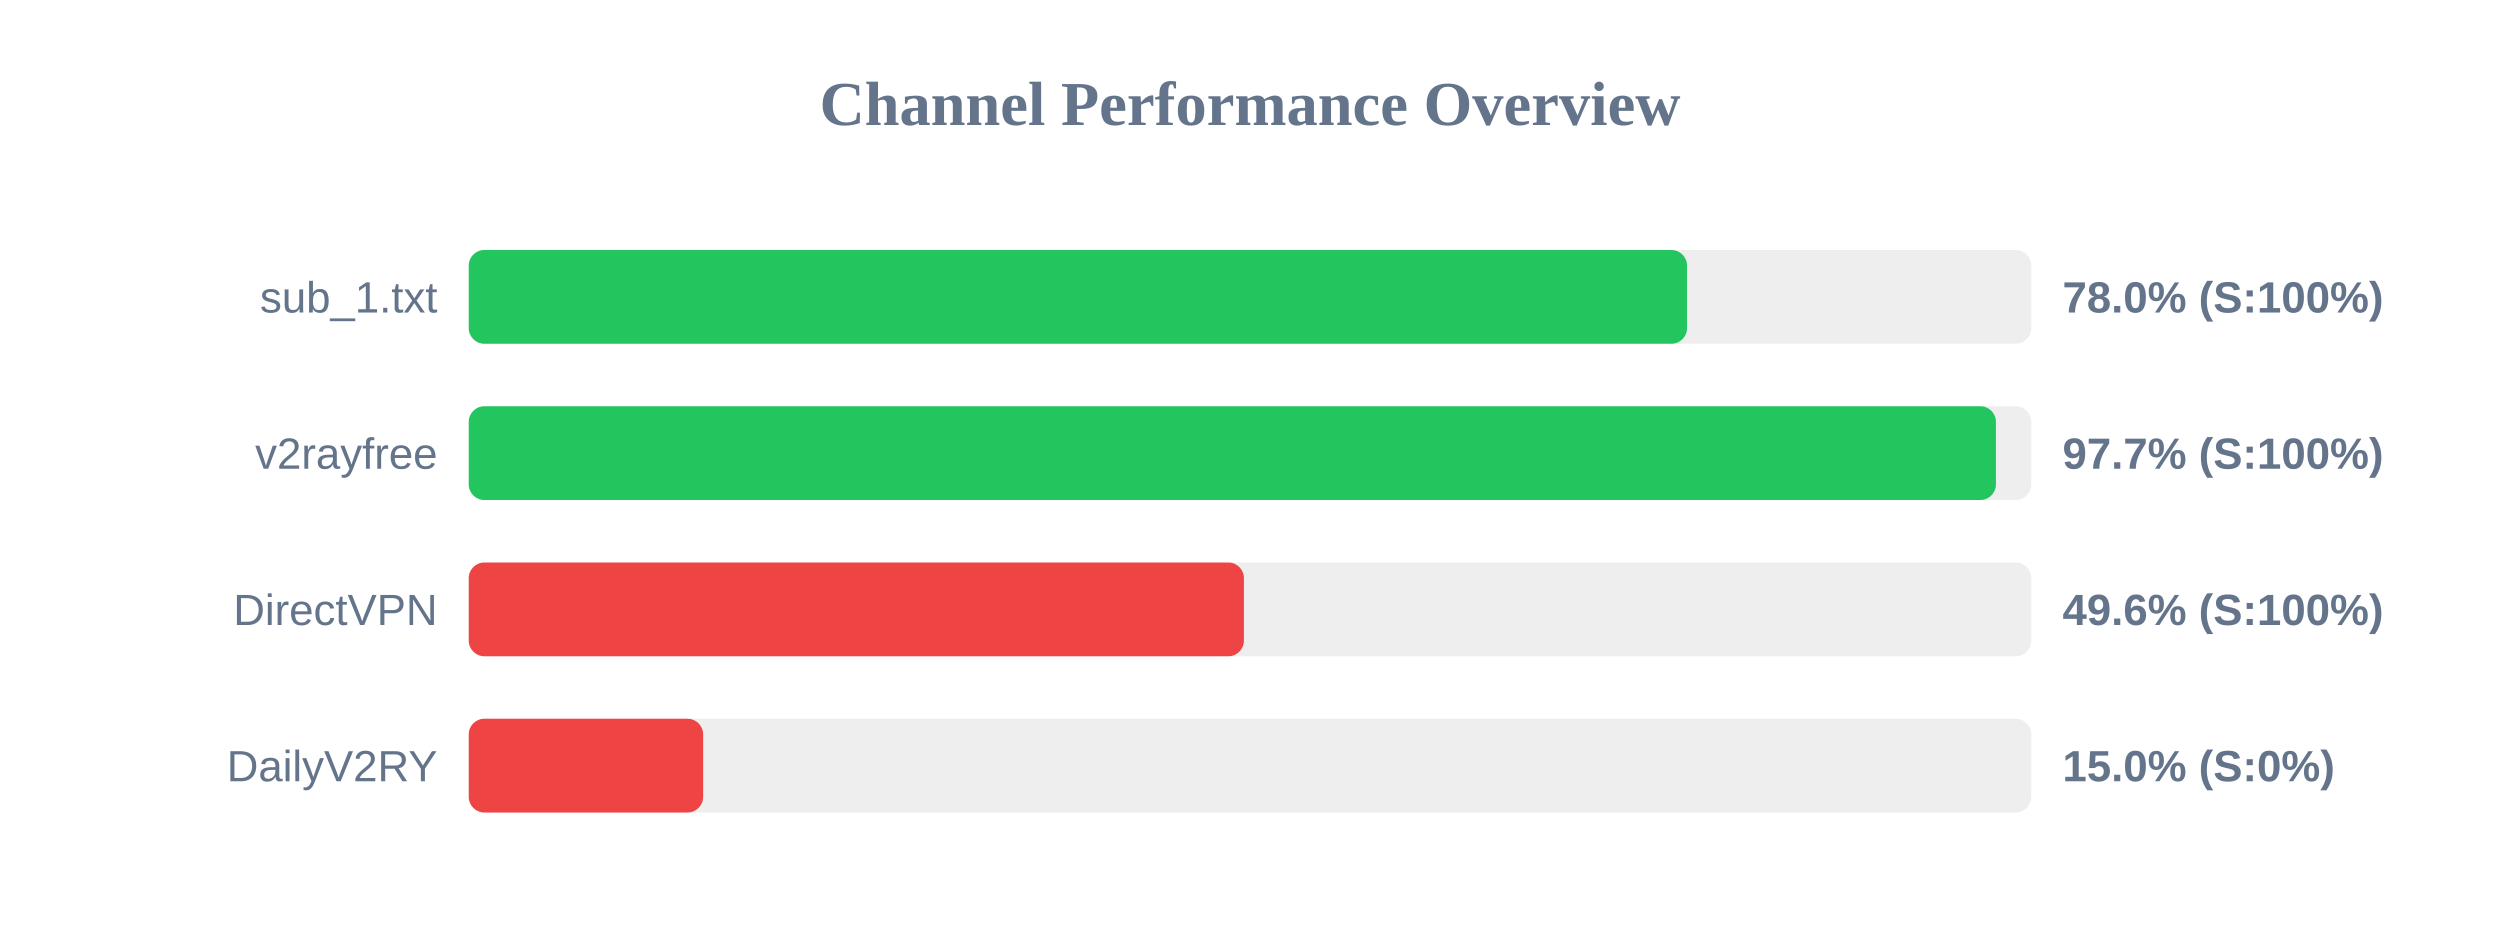
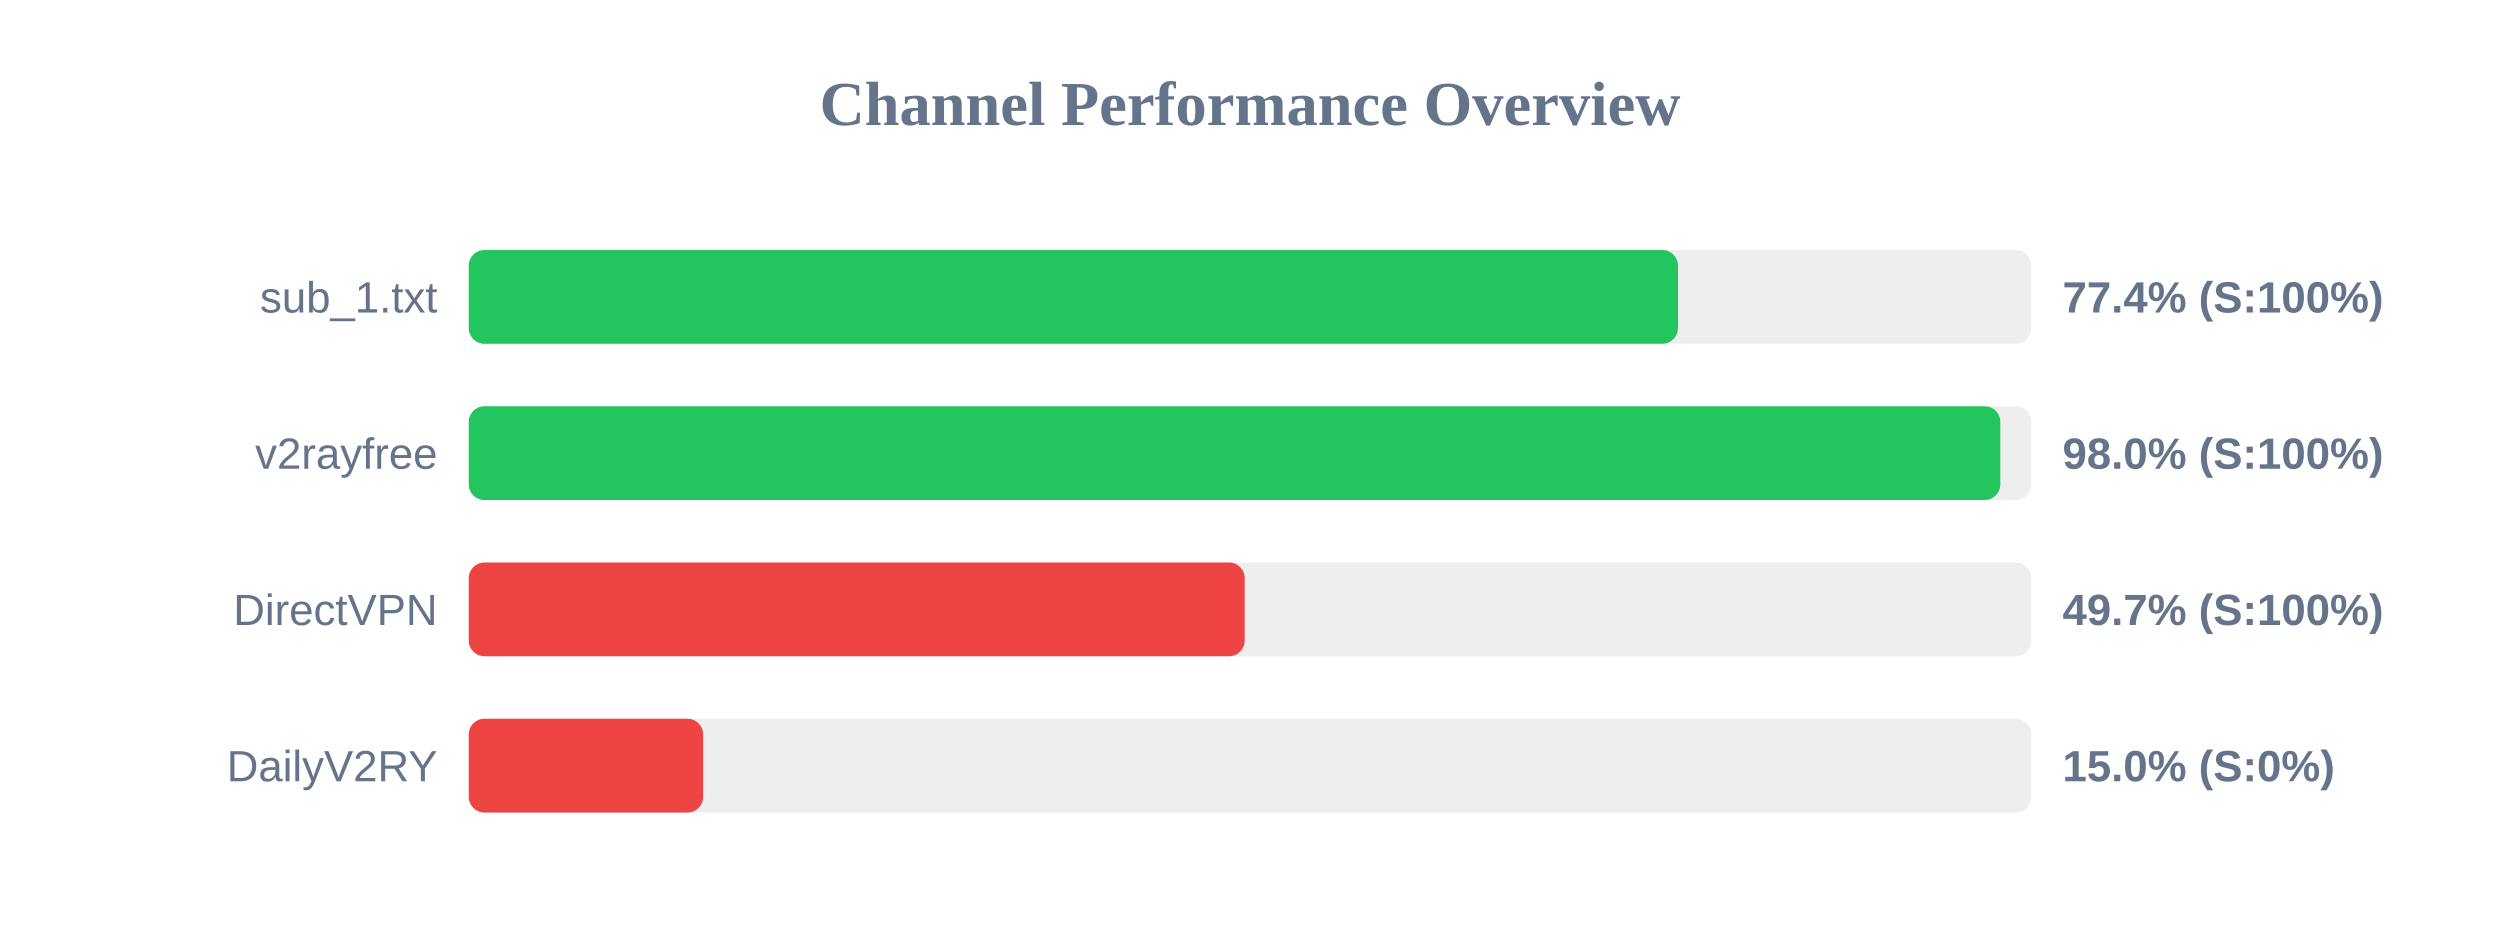
<svg xmlns="http://www.w3.org/2000/svg" width="800" height="300" version="1.1">
  <style>
        .row { font: 14px Arial; fill: #64748b; }
        .score { font: bold 14px Arial; fill: #64748b; }
    </style>
  <text x="400" y="40" text-anchor="middle" font-size="20px" font-weight="bold" fill="#64748b">Channel Performance Overview</text>
  <rect x="150" y="80" width="500" height="30" fill="#eee" rx="5" />
-   <rect x="150" y="80" width="389.85" height="30" fill="#22c55e" rx="5" />
+   <rect x="150" y="80" width="386.95" height="30" fill="#22c55e" rx="5" />
  <text x="140" y="100" text-anchor="end" class="row">sub_1.txt</text>
-   <text x="660" y="100" text-anchor="start" class="score">78.0% (S:100%)</text>
+   <text x="660" y="100" text-anchor="start" class="score">77.4% (S:100%)</text>
  <rect x="150" y="130" width="500" height="30" fill="#eee" rx="5" />
-   <rect x="150" y="130" width="488.7" height="30" fill="#22c55e" rx="5" />
+   <rect x="150" y="130" width="490.1" height="30" fill="#22c55e" rx="5" />
  <text x="140" y="150" text-anchor="end" class="row">v2rayfree</text>
-   <text x="660" y="150" text-anchor="start" class="score">97.7% (S:100%)</text>
+   <text x="660" y="150" text-anchor="start" class="score">98.0% (S:100%)</text>
  <rect x="150" y="180" width="500" height="30" fill="#eee" rx="5" />
-   <rect x="150" y="180" width="248.05" height="30" fill="#ef4444" rx="5" />
+   <rect x="150" y="180" width="248.3" height="30" fill="#ef4444" rx="5" />
  <text x="140" y="200" text-anchor="end" class="row">DirectVPN</text>
-   <text x="660" y="200" text-anchor="start" class="score">49.6% (S:100%)</text>
+   <text x="660" y="200" text-anchor="start" class="score">49.7% (S:100%)</text>
  <rect x="150" y="230" width="500" height="30" fill="#eee" rx="5" />
  <rect x="150" y="230" width="75.0" height="30" fill="#ef4444" rx="5" />
  <text x="140" y="250" text-anchor="end" class="row">DailyV2RY</text>
  <text x="660" y="250" text-anchor="start" class="score">15.0% (S:0%)</text>
</svg>
